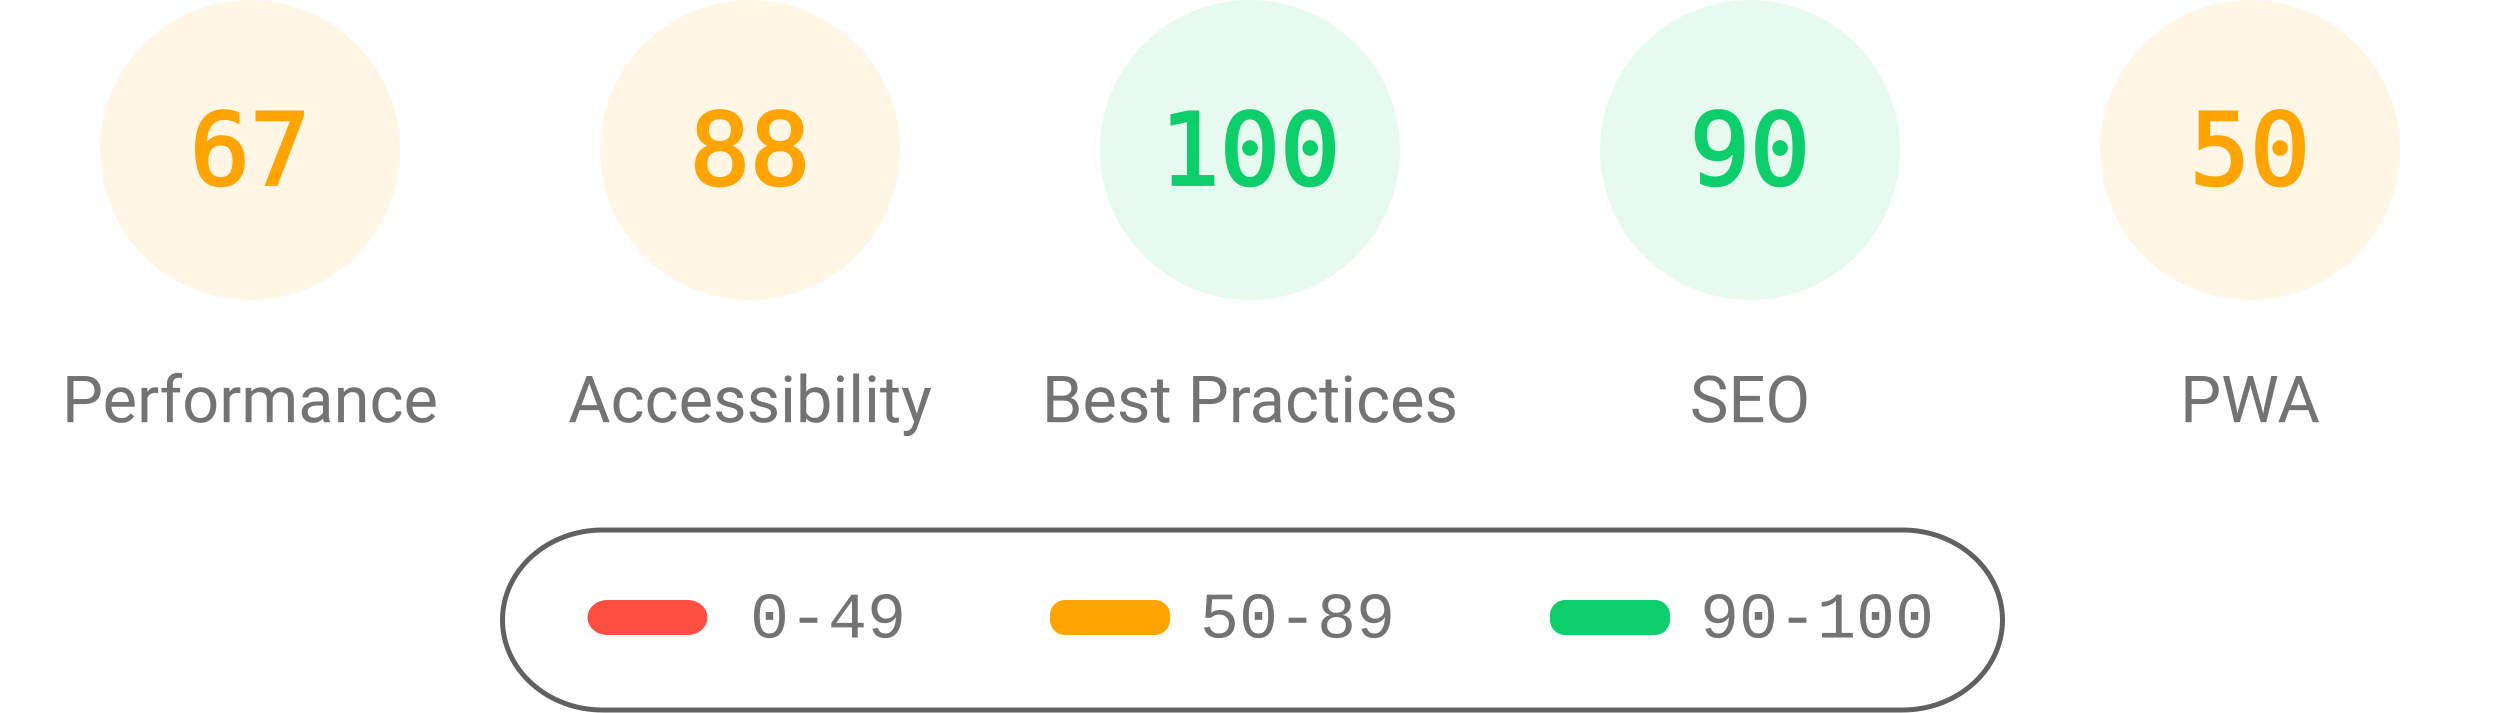
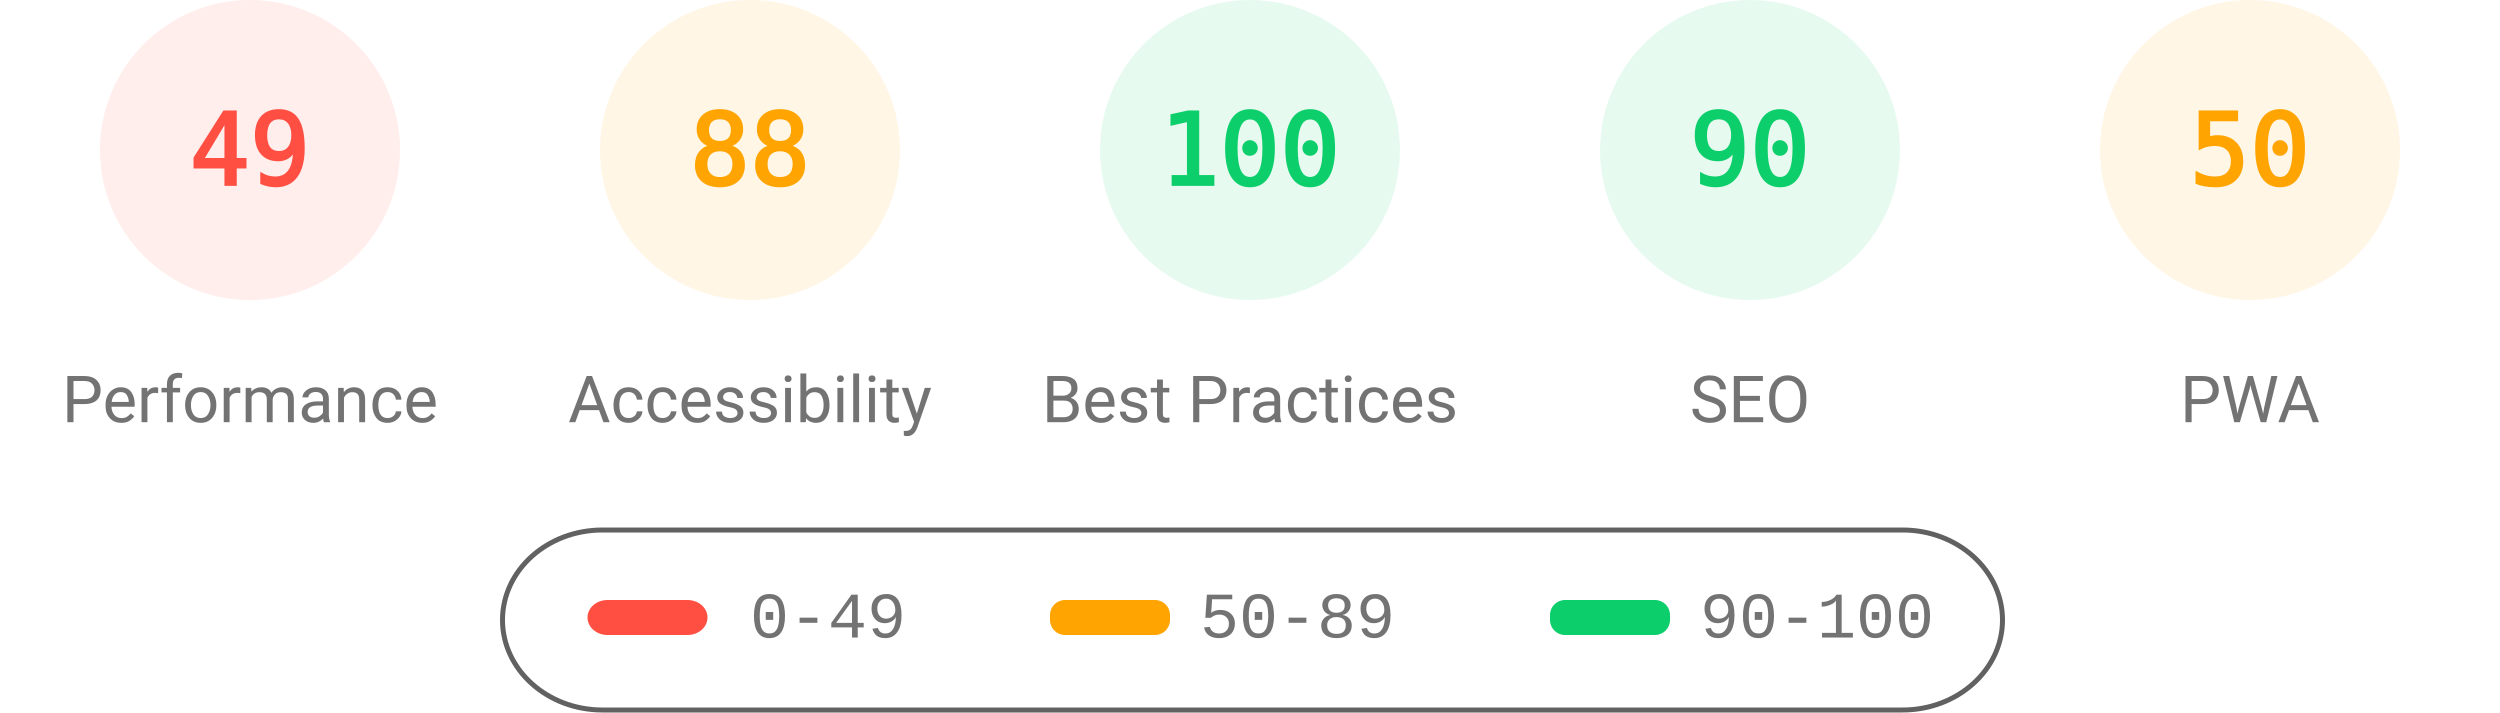
<svg xmlns="http://www.w3.org/2000/svg" class="theme" fill="none" width="1000" height="285">
  <style>
			.gauge-base {
				opacity: 0.1
			}
			.gauge-arc {
				fill: none;
				animation-delay: 250ms;
				stroke-linecap: round;
				transform: rotate(-90deg);
				transform-origin: 100px 60px;
				animation: load-gauge 1s ease forwards
			}
			.guage-text {
				font-size: 40px;
				font-family: monospace;
				text-align: center
			}
			.guage-red {
				color: #ff4e42;
				fill: #ff4e42;
				stroke: #ff4e42
			}
			.guage-orange {
				color: #ffa400;
				fill: #ffa400;
				stroke: #ffa400
			}
			.guage-green {
				color: #0cce6b;
				fill: #0cce6b;
				stroke: #0cce6b
			}
			.theme .guage-undefined {
				color: #5c5c5c;
				fill: #5c5c5c;
				stroke: #5c5c5c
			}
			.guage-title {
				stroke: none;
				font-size: 26px;
				line-height: 26px;
				font-family: Roboto, Halvetica, Arial, sans-serif
			}
			.metric.guage-title {
				font-family: 'Courier New', Courier, monospace
			}
			.theme .guage-title {
				color: #737373;
				fill: #737373
			}
			@keyframes load-gauge {
				from {
					stroke-dasharray: 0 352.858
				}
			}
			.theme
				stroke: #616161
			}
		</style>
-   <svg class="guage-div guage-perf guage-orange" viewBox="0 0 200 200" width="200" height="200" x="0" y="0">
+   <svg class="guage-div guage-perf guage-red" viewBox="0 0 200 200" width="200" height="200" x="0" y="0">
    <circle class="gauge-base" r="56" cx="100" cy="60" stroke-width="8" />
-     <circle class="gauge-arc guage-arc-1" r="56" cx="100" cy="60" stroke-width="8" style="stroke-dasharray: 235.745, 351.858;" />
-     <text class="guage-text" x="100px" y="60px" alignment-baseline="central" dominant-baseline="central" text-anchor="middle">67</text>
+     <circle class="gauge-arc guage-arc-1" r="56" cx="100" cy="60" stroke-width="8" style="stroke-dasharray: 172.41, 351.858;" />
+     <text class="guage-text" x="100px" y="60px" alignment-baseline="central" dominant-baseline="central" text-anchor="middle">49</text>
    <text class="guage-title" x="100px" y="160px" alignment-baseline="central" dominant-baseline="central" text-anchor="middle">Performance</text>
  </svg>
  <svg class="guage-div guage-acc guage-orange" viewBox="0 0 200 200" width="200" height="200" x="200" y="0">
    <circle class="gauge-base" r="56" cx="100" cy="60" stroke-width="8" />
    <circle class="gauge-arc guage-arc-2" r="56" cx="100" cy="60" stroke-width="8" style="stroke-dasharray: 309.635, 351.858;" />
    <text class="guage-text" x="100px" y="60px" alignment-baseline="central" dominant-baseline="central" text-anchor="middle">88</text>
    <text class="guage-title" x="100px" y="160px" alignment-baseline="central" dominant-baseline="central" text-anchor="middle">Accessibility</text>
  </svg>
  <svg class="guage-div guage-best guage-green" viewBox="0 0 200 200" width="200" height="200" x="400" y="0">
    <circle class="gauge-base" r="56" cx="100" cy="60" stroke-width="8" />
    <circle class="gauge-arc guage-arc-3" r="56" cx="100" cy="60" stroke-width="8" style="stroke-dasharray: 351.858, 351.858;" />
    <text class="guage-text" x="100px" y="60px" alignment-baseline="central" dominant-baseline="central" text-anchor="middle">100</text>
    <text class="guage-title" x="100px" y="160px" alignment-baseline="central" dominant-baseline="central" text-anchor="middle">Best Practices</text>
  </svg>
  <svg class="guage-div guage-seo guage-green" viewBox="0 0 200 200" width="200" height="200" x="600" y="0">
    <circle class="gauge-base" r="56" cx="100" cy="60" stroke-width="8" />
    <circle class="gauge-arc guage-arc-4" r="56" cx="100" cy="60" stroke-width="8" style="stroke-dasharray: 316.672, 351.858;" />
    <text class="guage-text" x="100px" y="60px" alignment-baseline="central" dominant-baseline="central" text-anchor="middle">90</text>
    <text class="guage-title" x="100px" y="160px" alignment-baseline="central" dominant-baseline="central" text-anchor="middle">SEO</text>
  </svg>
  <svg class="guage-div guage-pwa guage-orange" viewBox="0 0 200 200" width="200" height="200" x="800" y="0">
    <circle class="gauge-base" r="56" cx="100" cy="60" stroke-width="8" />
    <circle class="gauge-arc guage-arc-4" r="56" cx="100" cy="60" stroke-width="8" style="stroke-dasharray: 175.929, 351.858;" />
    <text class="guage-text" x="100px" y="60px" alignment-baseline="central" dominant-baseline="central" text-anchor="middle">50</text>
    <text class="guage-title" x="100px" y="160px" alignment-baseline="central" dominant-baseline="central" text-anchor="middle">PWA</text>
  </svg>
  <svg width="604" height="76" x="200" y="210">
    <g>
      <rect fill="none" id="canvas_background" height="80" width="604" y="-1" x="-1" />
      <g display="none" overflow="visible" y="0" x="0" height="100%" width="100%" id="canvasGrid">
        <rect fill="url(#gridpattern)" stroke-width="0" y="0" x="0" height="100%" width="100%" />
      </g>
    </g>
    <g>
      <rect fill-opacity="0" stroke="#616161" stroke-width="2" rx="40" id="svg_2" height="72" width="600" y="2" x="1" fill="#000000" />
      <rect stroke="#000" rx="8" id="svg_3" height="14" width="48" y="30" x="35" stroke-opacity="null" stroke-width="0" fill="#ff4e42" />
      <rect stroke="#000" rx="6" id="svg_4" height="14" width="48" y="30" x="220" stroke-opacity="null" stroke-width="0" fill="#ffa400" />
      <rect stroke="#000" rx="6" id="svg_5" height="14" width="48" y="30" x="420" stroke-opacity="null" stroke-width="0" fill="#0cce6b" />
      <text xml:space="preserve" text-anchor="start" font-family="'Courier New', Courier, monospace" font-size="26" id="svg_6" y="45" x="100" stroke-opacity="null" stroke-width="0" stroke="#000" fill="#737373">0-49</text>
      <text xml:space="preserve" text-anchor="start" font-family="'Courier New', Courier, monospace" font-size="26" id="svg_7" y="45" x="280" stroke-opacity="null" stroke-width="0" stroke="#000" fill="#737373">50-89</text>
      <text xml:space="preserve" text-anchor="start" font-family="'Courier New', Courier, monospace" font-size="26" id="svg_8" y="45" x="480" stroke-opacity="null" stroke-width="0" stroke="#000" fill="#737373">90-100</text>
    </g>
  </svg>
</svg>
